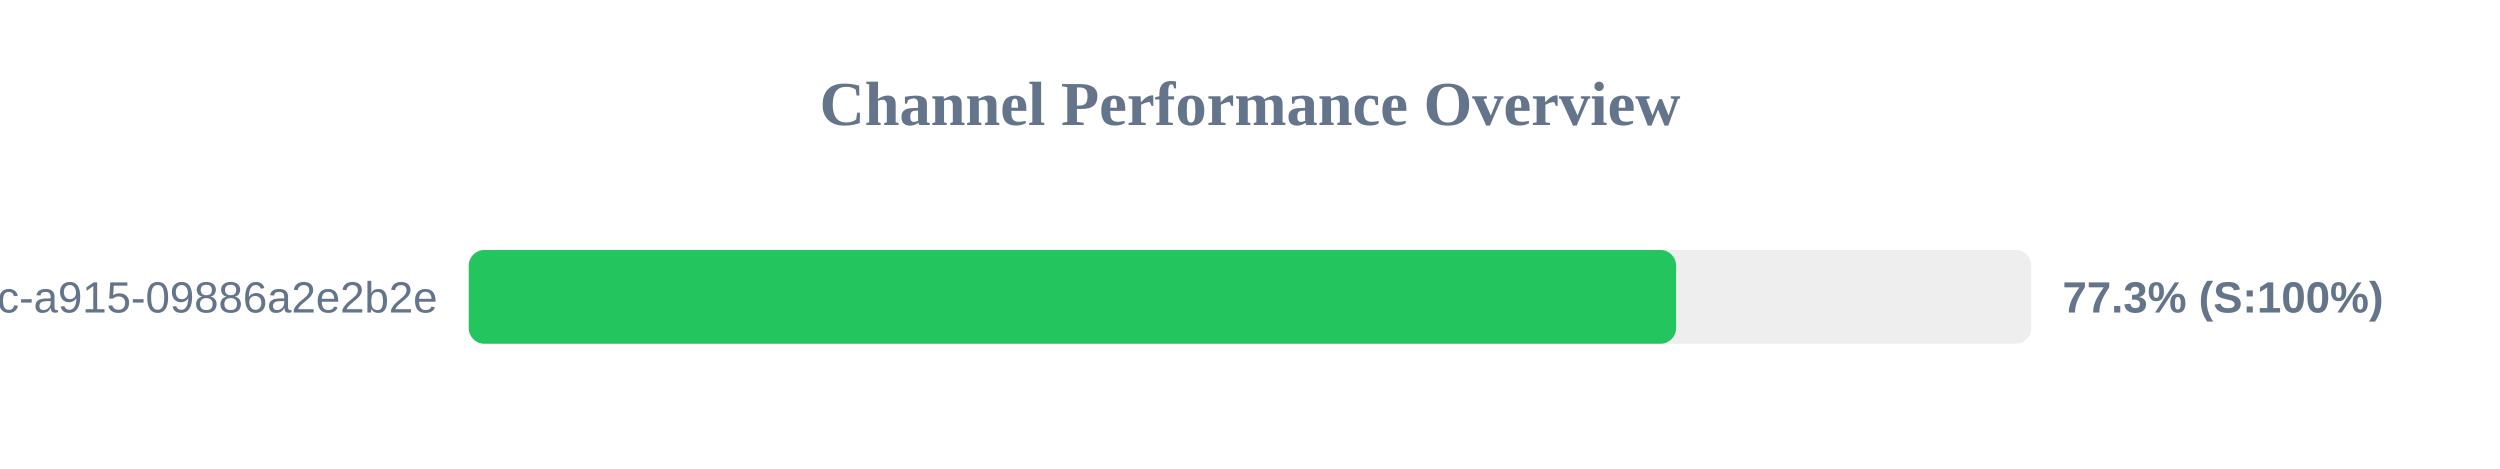
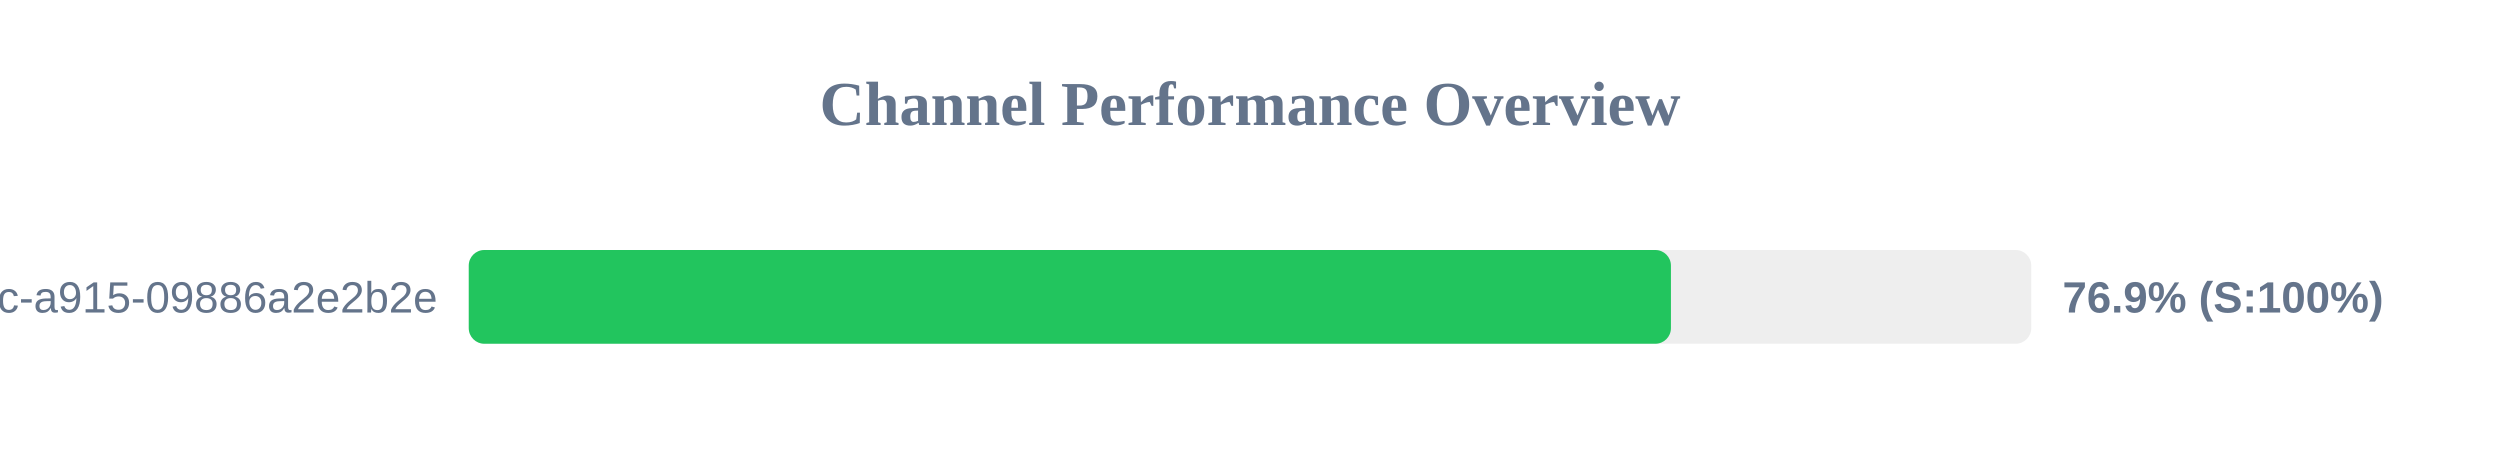
<svg xmlns="http://www.w3.org/2000/svg" width="800" height="150" version="1.1">
  <style>
        .row { font: 14px Arial; fill: #64748b; }
        .score { font: bold 14px Arial; fill: #64748b; }
    </style>
  <text x="400" y="40" text-anchor="middle" font-size="20px" font-weight="bold" fill="#64748b">Channel Performance Overview</text>
  <rect x="150" y="80" width="500" height="30" fill="#eee" rx="5" />
-   <rect x="150" y="80" width="386.35" height="30" fill="#22c55e" rx="5" />
+   <rect x="150" y="80" width="384.7" height="30" fill="#22c55e" rx="5" />
  <text x="140" y="100" text-anchor="end" class="row">?uuid=52816135-d3bc-46bc-a915-09886a2e2b2e</text>
-   <text x="660" y="100" text-anchor="start" class="score">77.3% (S:100%)</text>
+   <text x="660" y="100" text-anchor="start" class="score">76.9% (S:100%)</text>
</svg>
